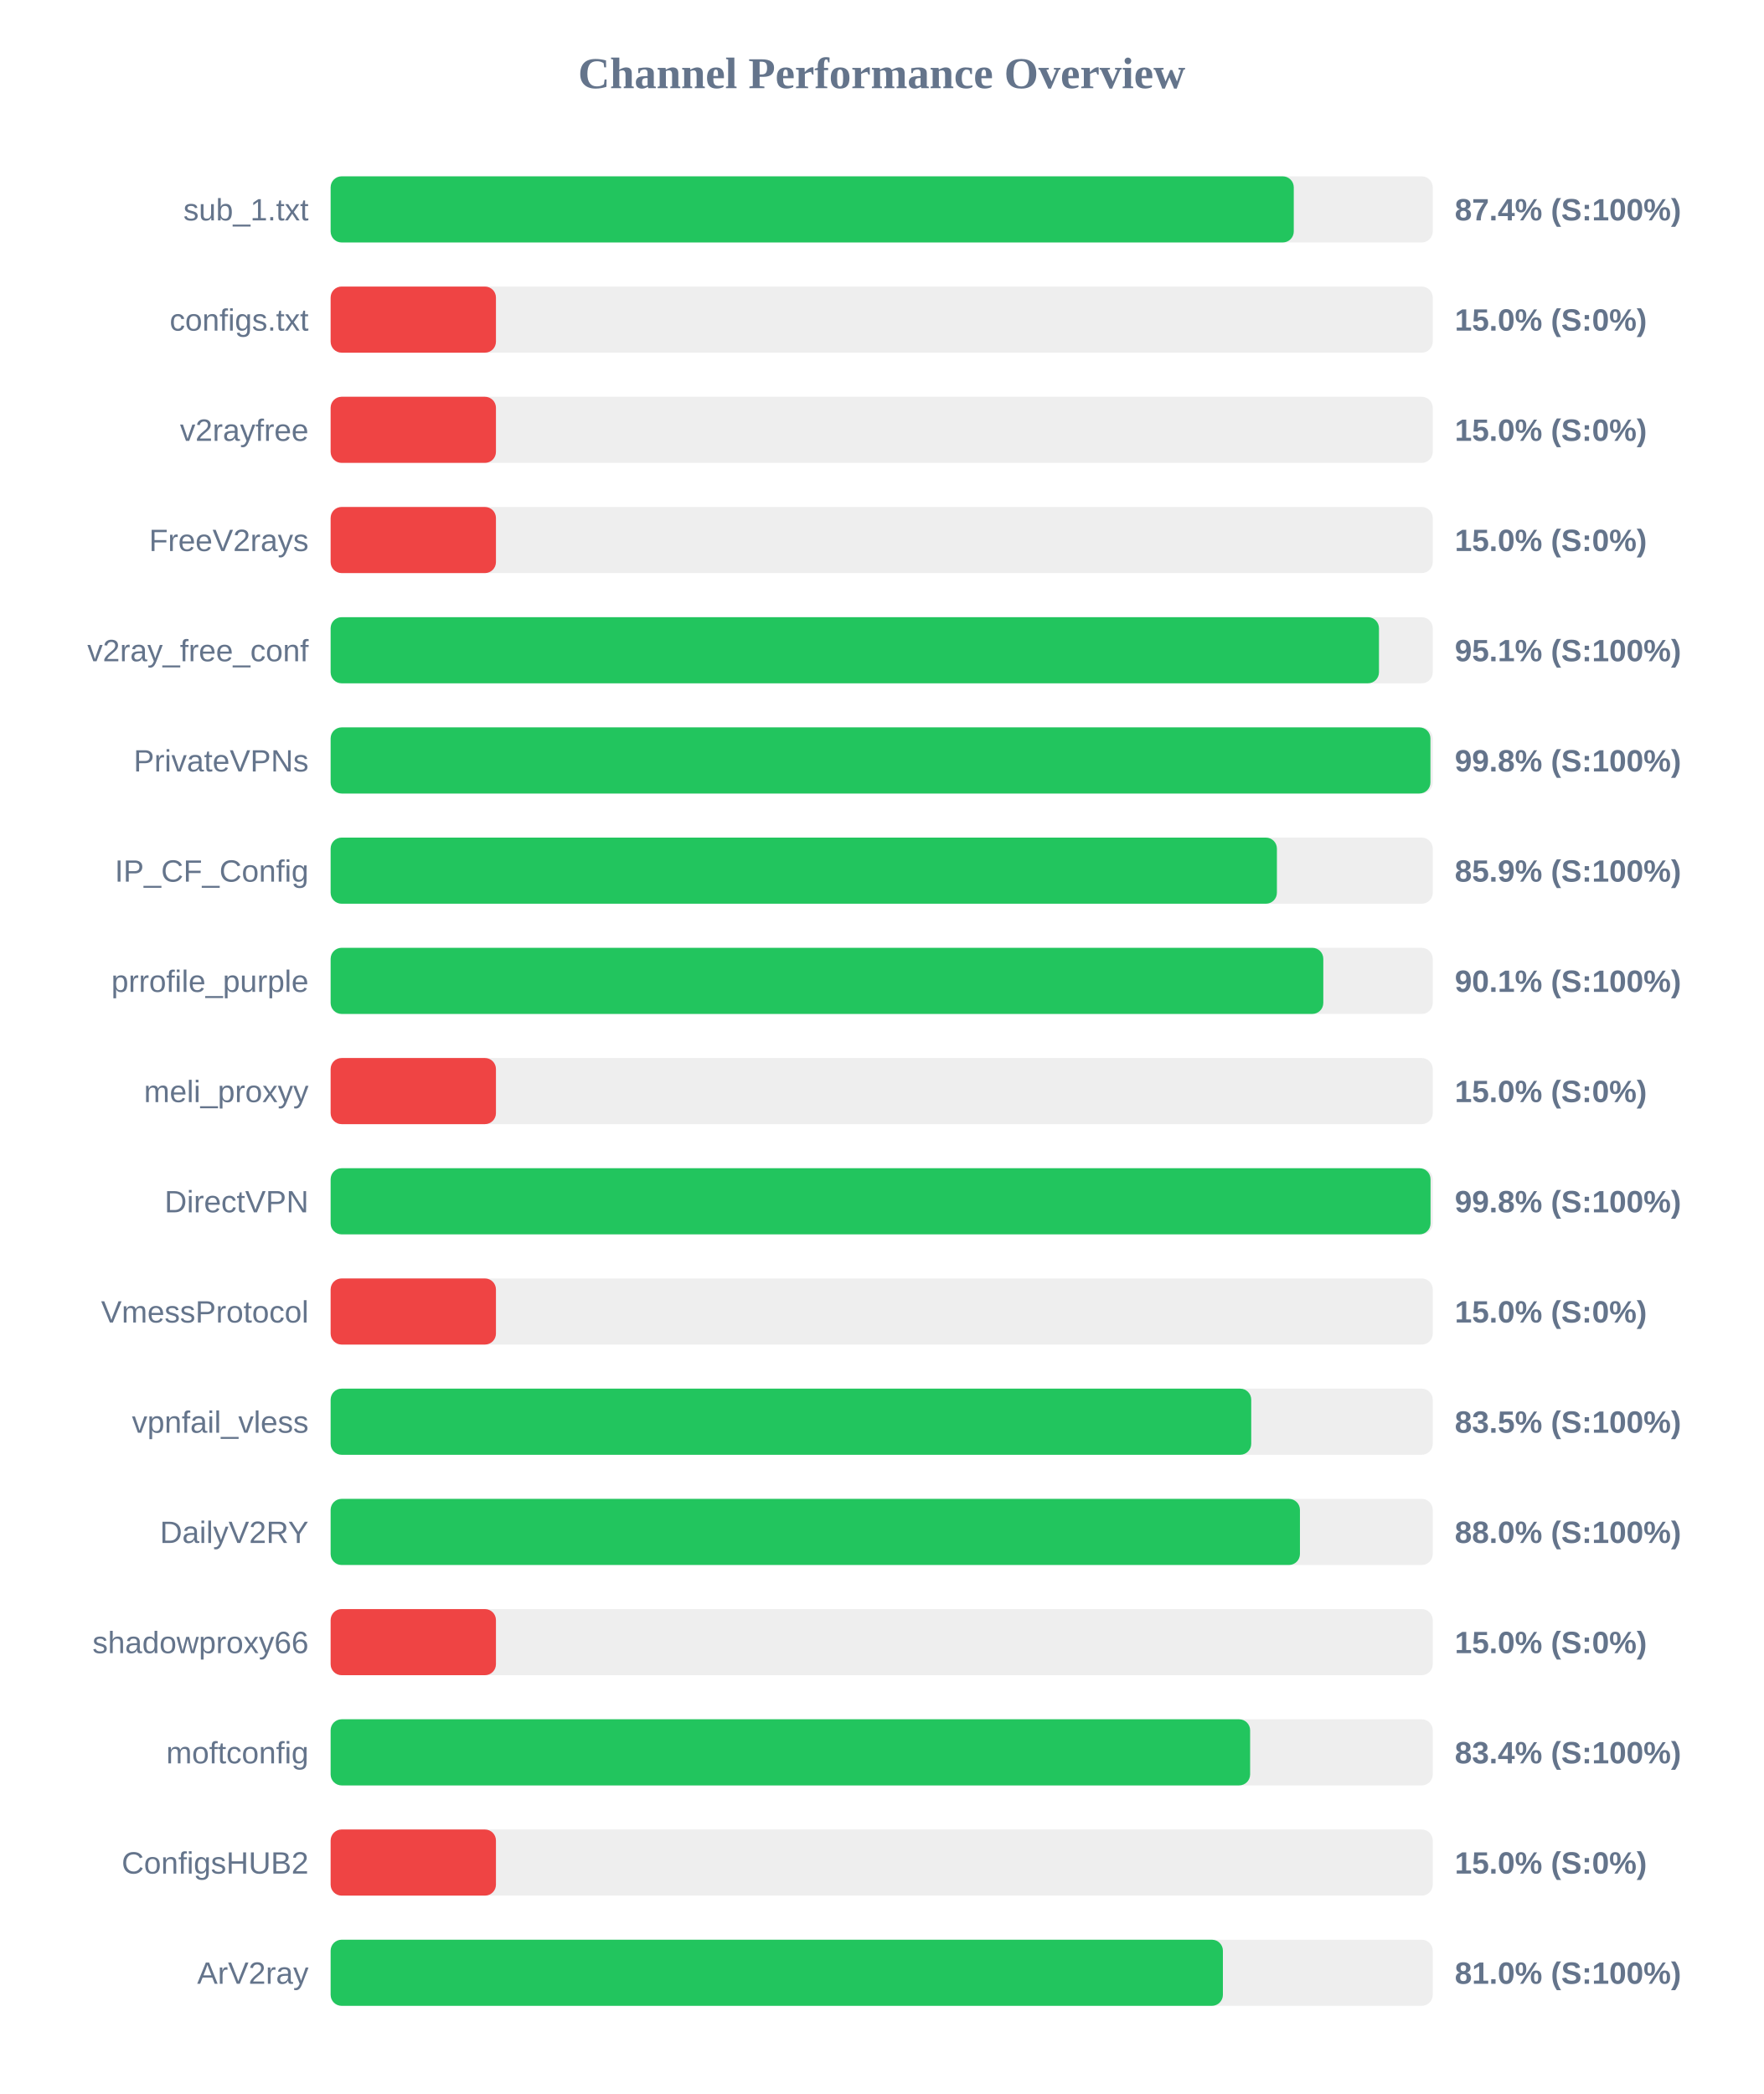
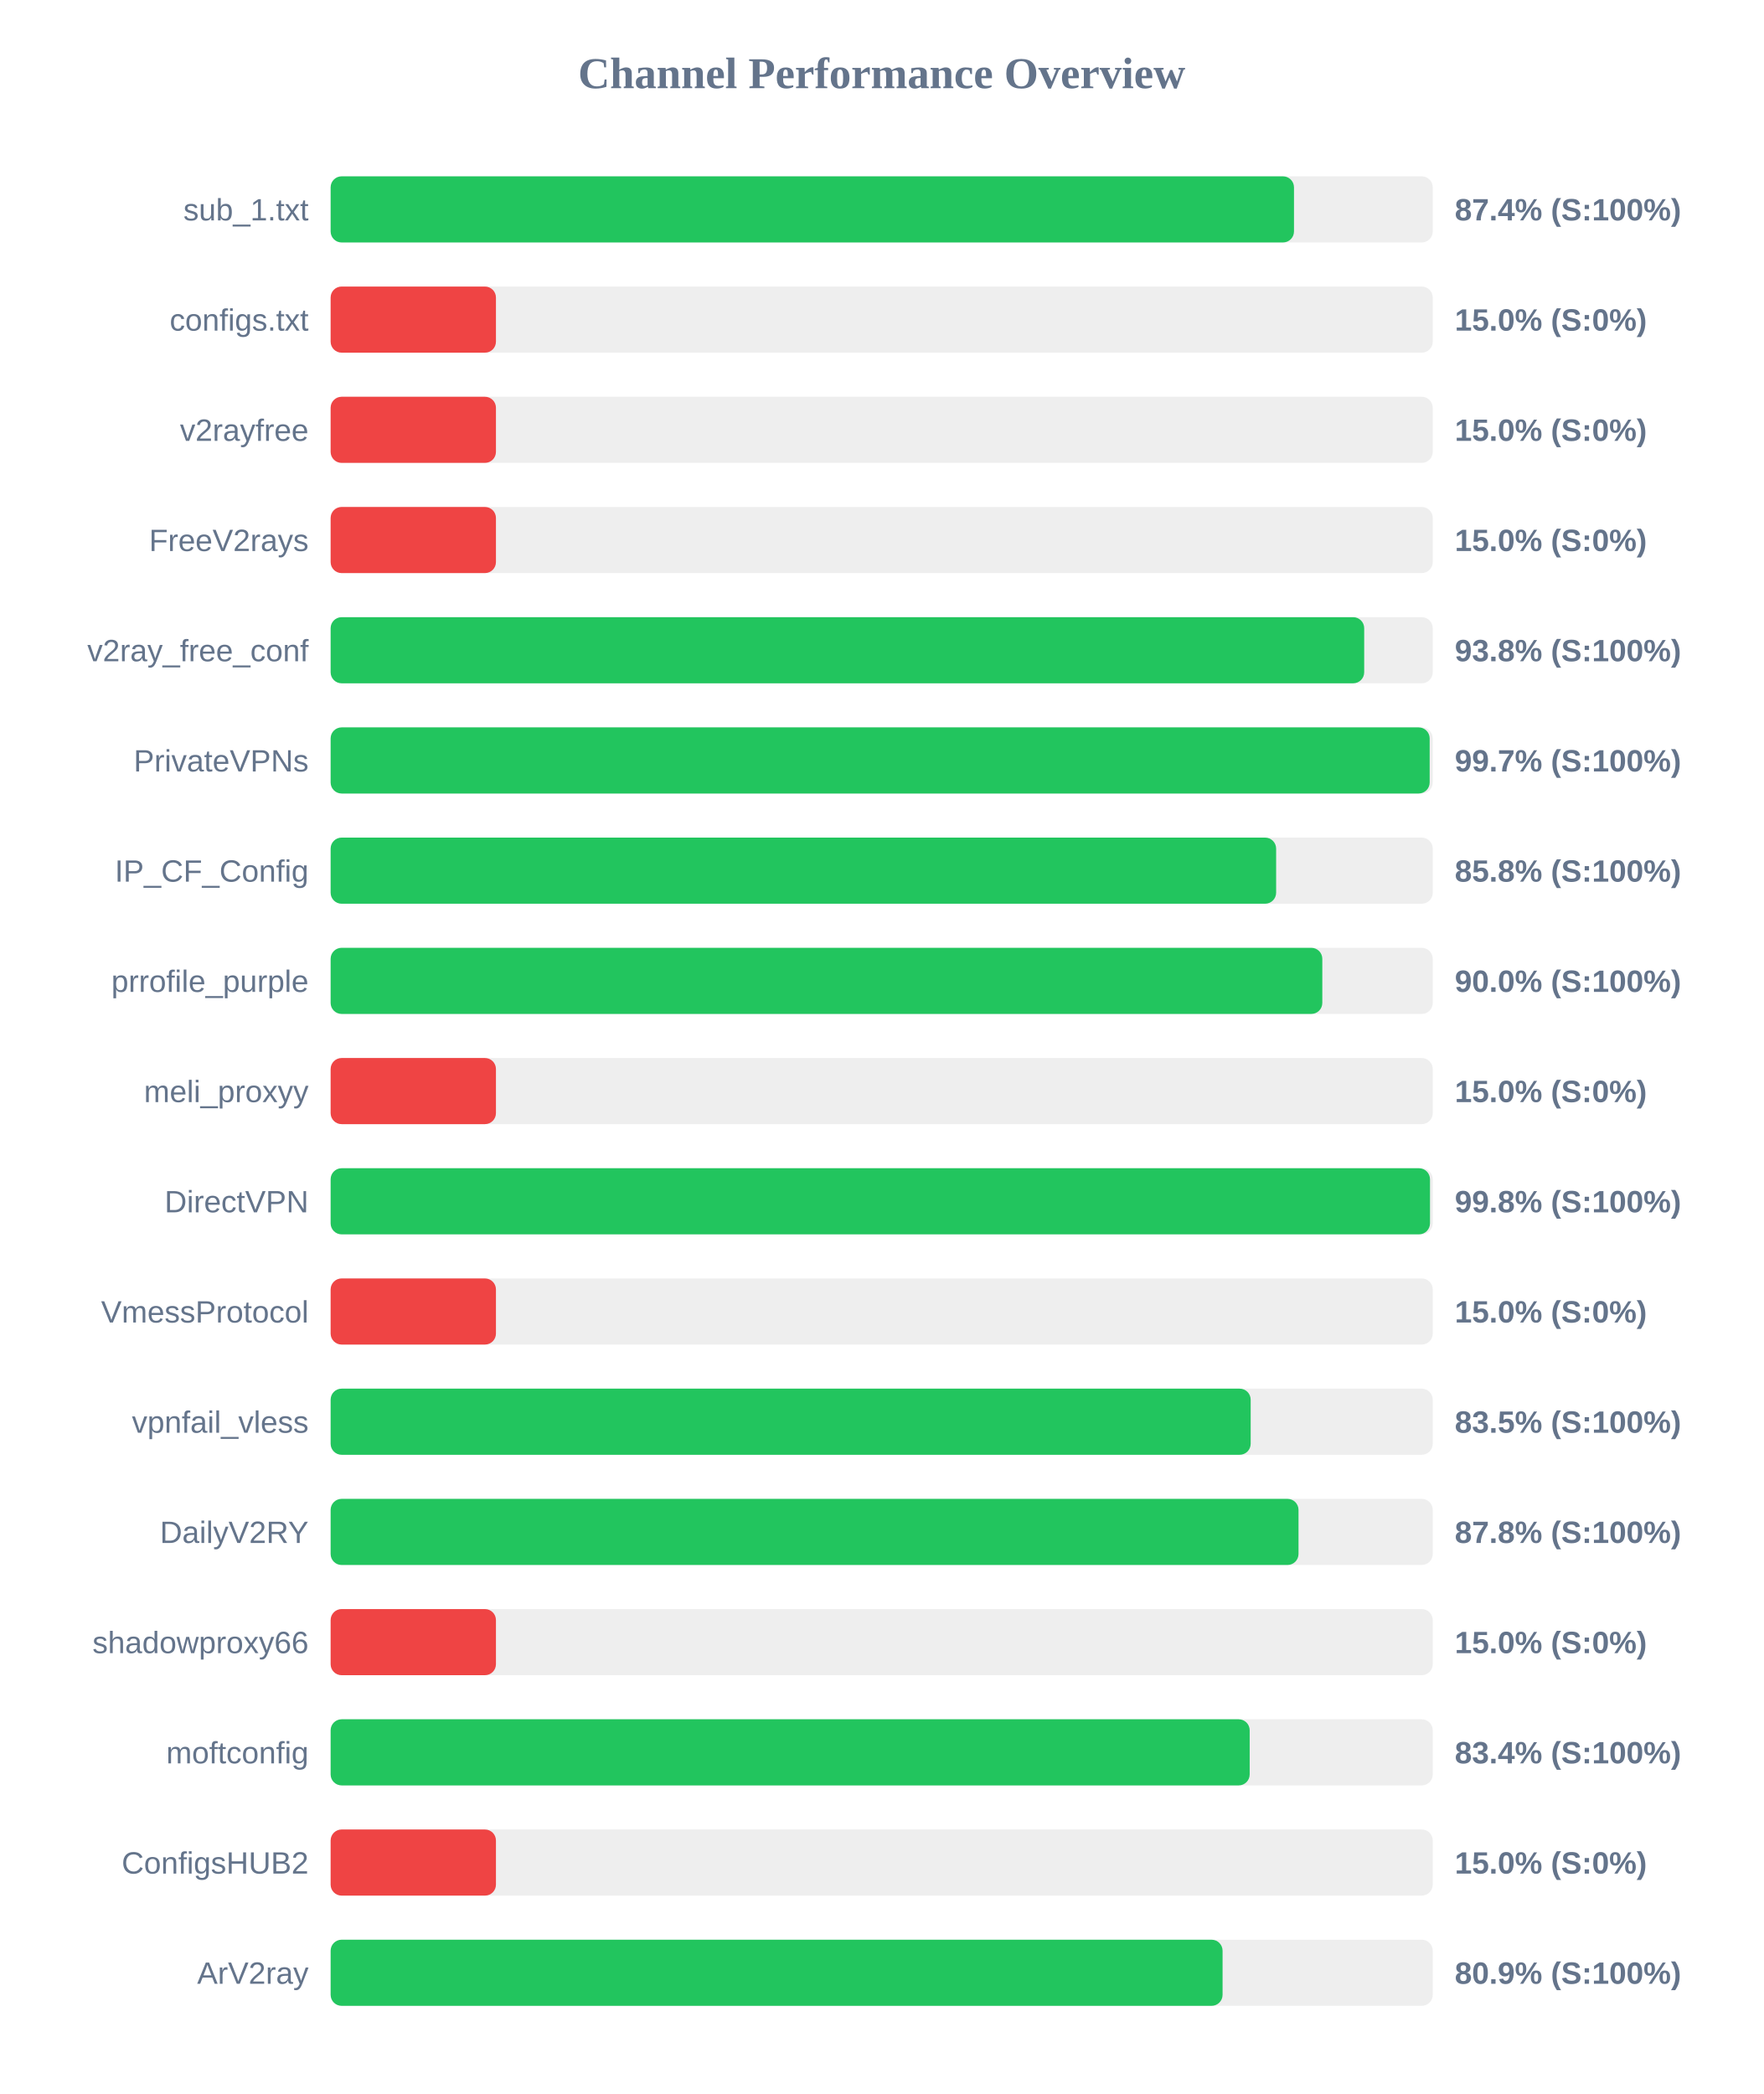
<svg xmlns="http://www.w3.org/2000/svg" width="800" height="950" version="1.1">
  <style>
        .row { font: 14px Arial; fill: #64748b; }
        .score { font: bold 14px Arial; fill: #64748b; }
    </style>
  <text x="400" y="40" text-anchor="middle" font-size="20px" font-weight="bold" fill="#64748b">Channel Performance Overview</text>
  <rect x="150" y="80" width="500" height="30" fill="#eee" rx="5" />
-   <rect x="150" y="80" width="436.95" height="30" fill="#22c55e" rx="5" />
+   <rect x="150" y="80" width="437.05" height="30" fill="#22c55e" rx="5" />
  <text x="140" y="100" text-anchor="end" class="row">sub_1.txt</text>
  <text x="660" y="100" text-anchor="start" class="score">87.4% (S:100%)</text>
  <rect x="150" y="130" width="500" height="30" fill="#eee" rx="5" />
  <rect x="150" y="130" width="75.0" height="30" fill="#ef4444" rx="5" />
  <text x="140" y="150" text-anchor="end" class="row">configs.txt</text>
  <text x="660" y="150" text-anchor="start" class="score">15.0% (S:0%)</text>
  <rect x="150" y="180" width="500" height="30" fill="#eee" rx="5" />
  <rect x="150" y="180" width="75.0" height="30" fill="#ef4444" rx="5" />
  <text x="140" y="200" text-anchor="end" class="row">v2rayfree</text>
  <text x="660" y="200" text-anchor="start" class="score">15.0% (S:0%)</text>
  <rect x="150" y="230" width="500" height="30" fill="#eee" rx="5" />
  <rect x="150" y="230" width="75.0" height="30" fill="#ef4444" rx="5" />
  <text x="140" y="250" text-anchor="end" class="row">FreeV2rays</text>
  <text x="660" y="250" text-anchor="start" class="score">15.0% (S:0%)</text>
  <rect x="150" y="280" width="500" height="30" fill="#eee" rx="5" />
-   <rect x="150" y="280" width="475.6" height="30" fill="#22c55e" rx="5" />
+   <rect x="150" y="280" width="468.9" height="30" fill="#22c55e" rx="5" />
  <text x="140" y="300" text-anchor="end" class="row">v2ray_free_conf</text>
-   <text x="660" y="300" text-anchor="start" class="score">95.1% (S:100%)</text>
+   <text x="660" y="300" text-anchor="start" class="score">93.8% (S:100%)</text>
  <rect x="150" y="330" width="500" height="30" fill="#eee" rx="5" />
-   <rect x="150" y="330" width="498.95" height="30" fill="#22c55e" rx="5" />
+   <rect x="150" y="330" width="498.6" height="30" fill="#22c55e" rx="5" />
  <text x="140" y="350" text-anchor="end" class="row">PrivateVPNs</text>
-   <text x="660" y="350" text-anchor="start" class="score">99.8% (S:100%)</text>
+   <text x="660" y="350" text-anchor="start" class="score">99.7% (S:100%)</text>
  <rect x="150" y="380" width="500" height="30" fill="#eee" rx="5" />
-   <rect x="150" y="380" width="429.3" height="30" fill="#22c55e" rx="5" />
+   <rect x="150" y="380" width="428.95" height="30" fill="#22c55e" rx="5" />
  <text x="140" y="400" text-anchor="end" class="row">IP_CF_Config</text>
-   <text x="660" y="400" text-anchor="start" class="score">85.9% (S:100%)</text>
+   <text x="660" y="400" text-anchor="start" class="score">85.8% (S:100%)</text>
  <rect x="150" y="430" width="500" height="30" fill="#eee" rx="5" />
-   <rect x="150" y="430" width="450.35" height="30" fill="#22c55e" rx="5" />
+   <rect x="150" y="430" width="449.9" height="30" fill="#22c55e" rx="5" />
  <text x="140" y="450" text-anchor="end" class="row">prrofile_purple</text>
-   <text x="660" y="450" text-anchor="start" class="score">90.1% (S:100%)</text>
+   <text x="660" y="450" text-anchor="start" class="score">90.0% (S:100%)</text>
  <rect x="150" y="480" width="500" height="30" fill="#eee" rx="5" />
  <rect x="150" y="480" width="75.0" height="30" fill="#ef4444" rx="5" />
  <text x="140" y="500" text-anchor="end" class="row">meli_proxyy</text>
  <text x="660" y="500" text-anchor="start" class="score">15.0% (S:0%)</text>
  <rect x="150" y="530" width="500" height="30" fill="#eee" rx="5" />
-   <rect x="150" y="530" width="499.0" height="30" fill="#22c55e" rx="5" />
+   <rect x="150" y="530" width="498.75" height="30" fill="#22c55e" rx="5" />
  <text x="140" y="550" text-anchor="end" class="row">DirectVPN</text>
  <text x="660" y="550" text-anchor="start" class="score">99.8% (S:100%)</text>
  <rect x="150" y="580" width="500" height="30" fill="#eee" rx="5" />
  <rect x="150" y="580" width="75.0" height="30" fill="#ef4444" rx="5" />
  <text x="140" y="600" text-anchor="end" class="row">VmessProtocol</text>
  <text x="660" y="600" text-anchor="start" class="score">15.0% (S:0%)</text>
  <rect x="150" y="630" width="500" height="30" fill="#eee" rx="5" />
-   <rect x="150" y="630" width="417.65" height="30" fill="#22c55e" rx="5" />
+   <rect x="150" y="630" width="417.4" height="30" fill="#22c55e" rx="5" />
  <text x="140" y="650" text-anchor="end" class="row">vpnfail_vless</text>
  <text x="660" y="650" text-anchor="start" class="score">83.5% (S:100%)</text>
  <rect x="150" y="680" width="500" height="30" fill="#eee" rx="5" />
-   <rect x="150" y="680" width="439.75" height="30" fill="#22c55e" rx="5" />
+   <rect x="150" y="680" width="439.1" height="30" fill="#22c55e" rx="5" />
  <text x="140" y="700" text-anchor="end" class="row">DailyV2RY</text>
-   <text x="660" y="700" text-anchor="start" class="score">88.0% (S:100%)</text>
+   <text x="660" y="700" text-anchor="start" class="score">87.8% (S:100%)</text>
  <rect x="150" y="730" width="500" height="30" fill="#eee" rx="5" />
  <rect x="150" y="730" width="75.0" height="30" fill="#ef4444" rx="5" />
  <text x="140" y="750" text-anchor="end" class="row">shadowproxy66</text>
  <text x="660" y="750" text-anchor="start" class="score">15.0% (S:0%)</text>
  <rect x="150" y="780" width="500" height="30" fill="#eee" rx="5" />
-   <rect x="150" y="780" width="417.15" height="30" fill="#22c55e" rx="5" />
+   <rect x="150" y="780" width="416.95" height="30" fill="#22c55e" rx="5" />
  <text x="140" y="800" text-anchor="end" class="row">moftconfig</text>
  <text x="660" y="800" text-anchor="start" class="score">83.4% (S:100%)</text>
  <rect x="150" y="830" width="500" height="30" fill="#eee" rx="5" />
  <rect x="150" y="830" width="75.0" height="30" fill="#ef4444" rx="5" />
  <text x="140" y="850" text-anchor="end" class="row">ConfigsHUB2</text>
  <text x="660" y="850" text-anchor="start" class="score">15.0% (S:0%)</text>
  <rect x="150" y="880" width="500" height="30" fill="#eee" rx="5" />
-   <rect x="150" y="880" width="404.8" height="30" fill="#22c55e" rx="5" />
+   <rect x="150" y="880" width="404.65" height="30" fill="#22c55e" rx="5" />
  <text x="140" y="900" text-anchor="end" class="row">ArV2ray</text>
-   <text x="660" y="900" text-anchor="start" class="score">81.0% (S:100%)</text>
+   <text x="660" y="900" text-anchor="start" class="score">80.9% (S:100%)</text>
</svg>
